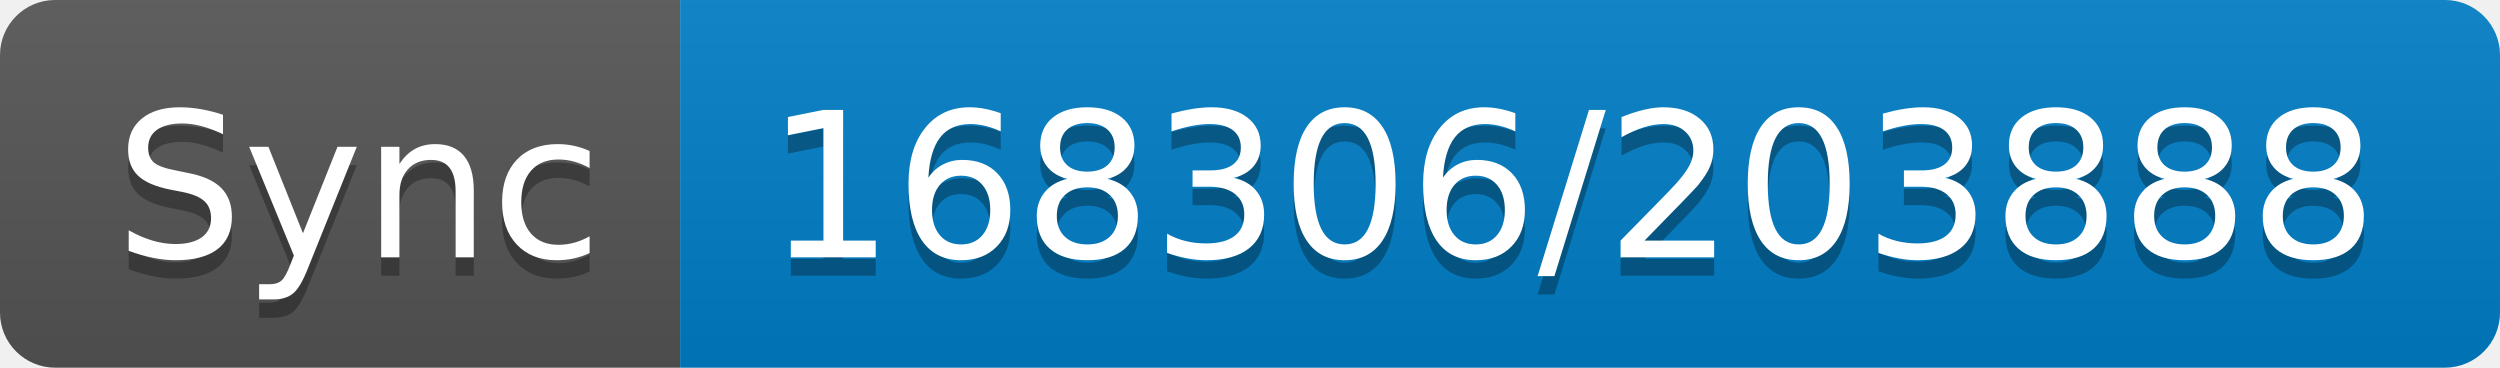
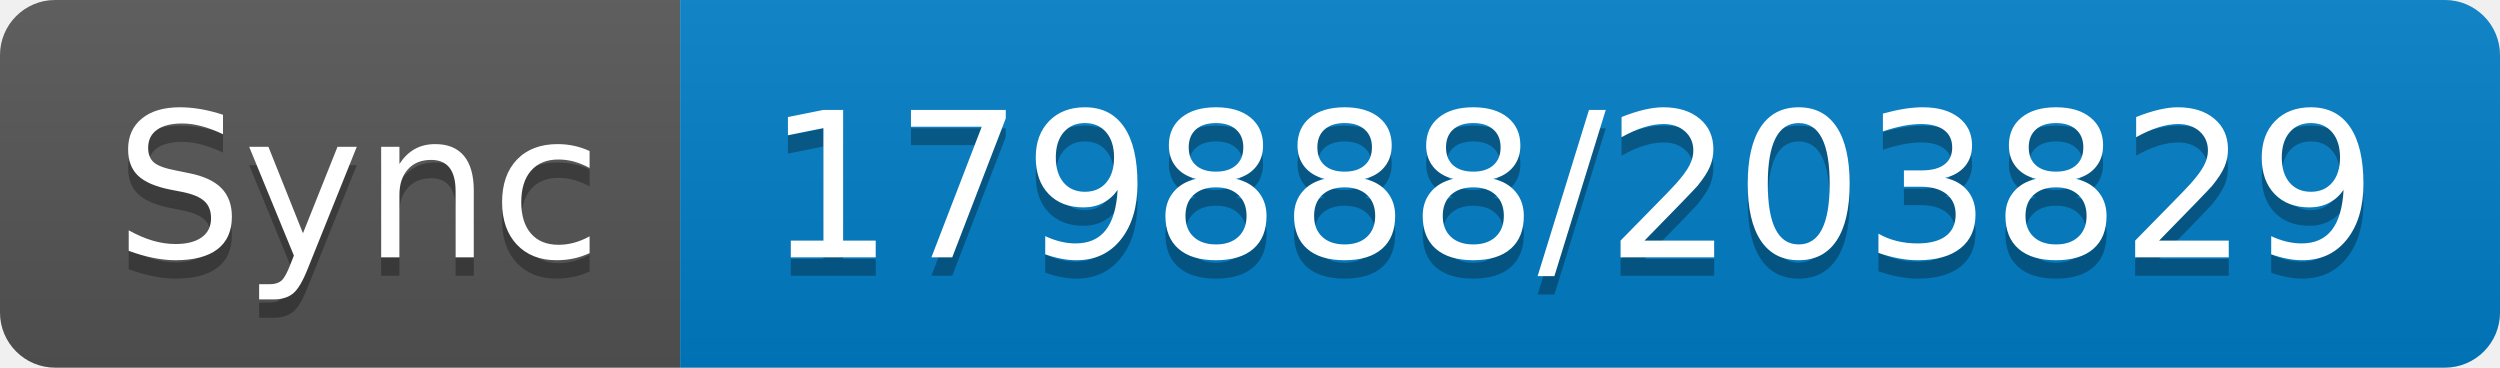
- <svg xmlns="http://www.w3.org/2000/svg" width="136" height="20" role="img" aria-label="Sync: 168306/203888">
+ <svg xmlns="http://www.w3.org/2000/svg" width="136" height="20" role="img" aria-label="Sync: 179888/203829">
  <linearGradient id="s" x2="0" y2="100%">
    <stop offset="0" stop-color="#bbb" stop-opacity=".1" />
    <stop offset="1" stop-opacity=".1" />
  </linearGradient>
  <clipPath id="r">
    <rect width="136" height="20" rx="3" fill="#fff" />
  </clipPath>
  <g clip-path="url(#r)">
    <rect width="37" height="20" fill="#555" />
    <rect x="37" width="99" height="20" fill="#007ec6" />
    <rect width="136" height="20" fill="url(#s)" />
  </g>
  <g fill="#fff" text-anchor="middle" font-family="Verdana,Geneva,DejaVu Sans,sans-serif" text-rendering="geometricPrecision" font-size="110">
    <text aria-hidden="true" x="195" y="150" fill="#010101" fill-opacity=".3" transform="scale(.1)" textLength="270">Sync</text>
    <text x="195" y="140" transform="scale(.1)" fill="#fff" textLength="270">Sync</text>
-     <text aria-hidden="true" x="855" y="150" fill="#010101" fill-opacity=".3" transform="scale(.1)" textLength="890">168306/203888</text>
-     <text x="855" y="140" transform="scale(.1)" fill="#fff" textLength="890">168306/203888</text>
+     <text aria-hidden="true" x="855" y="150" fill="#010101" fill-opacity=".3" transform="scale(.1)" textLength="890">179888/203829</text>
+     <text x="855" y="140" transform="scale(.1)" fill="#fff" textLength="890">179888/203829</text>
  </g>
</svg>
